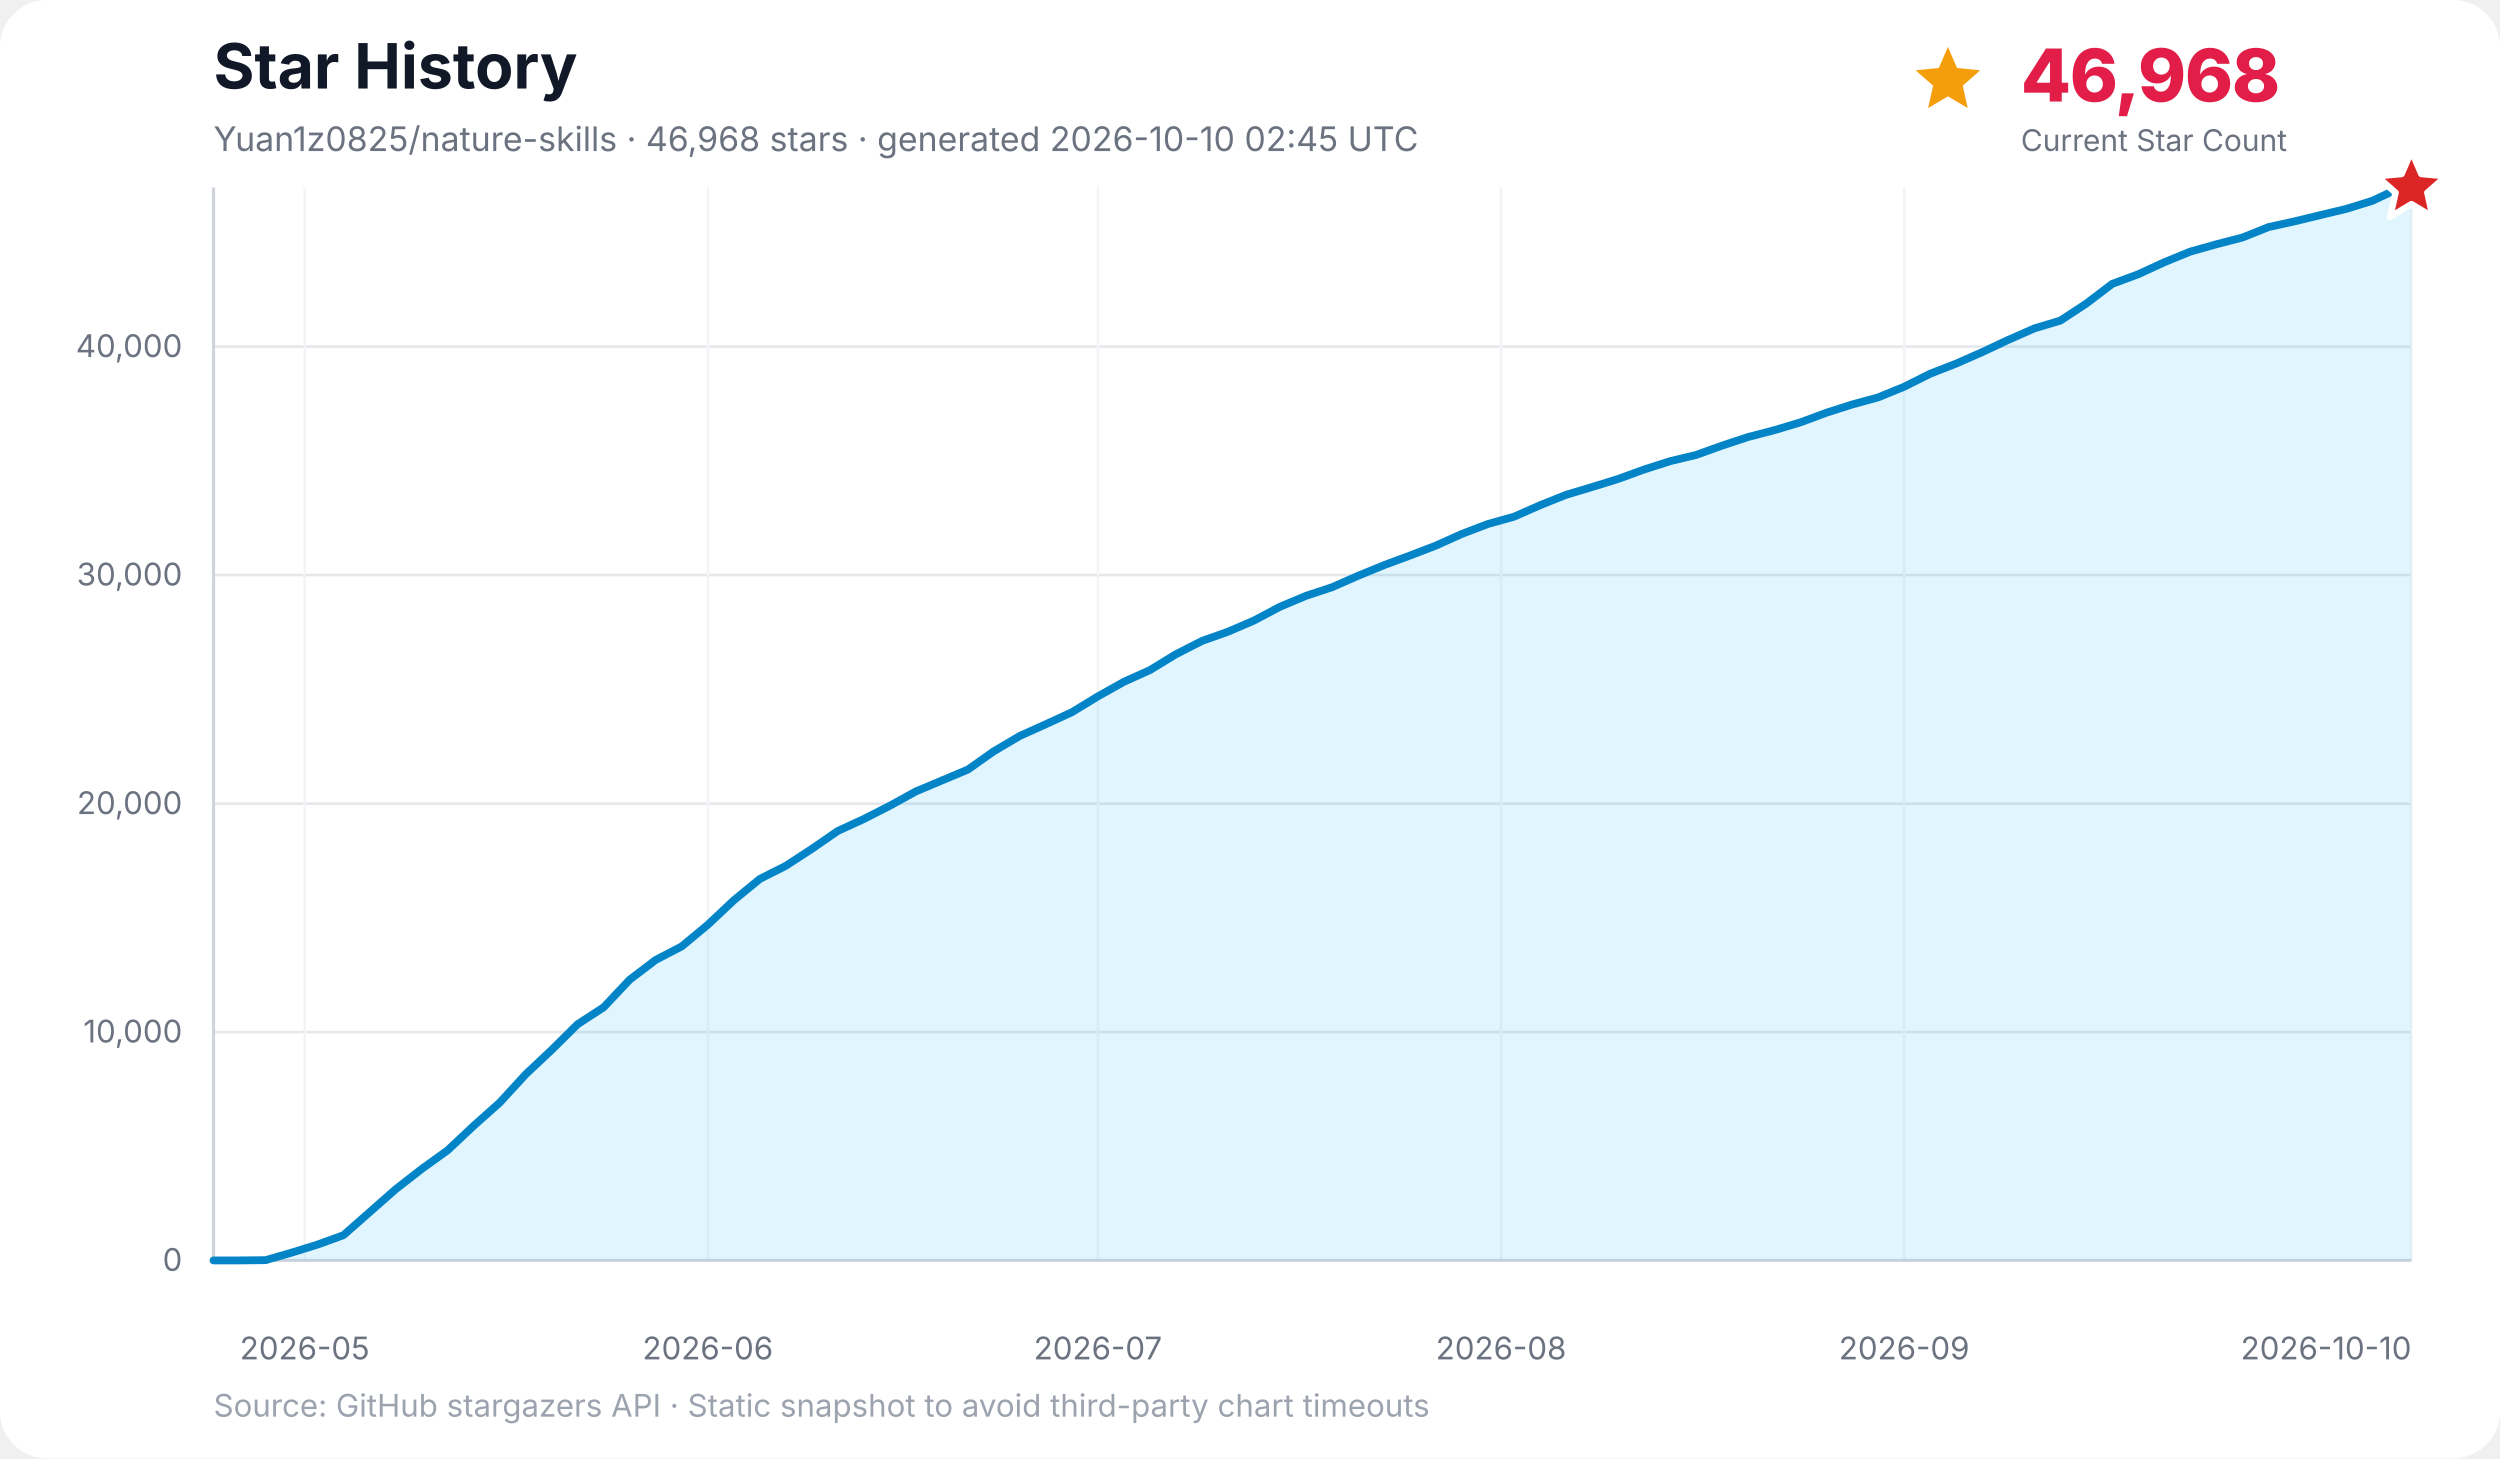
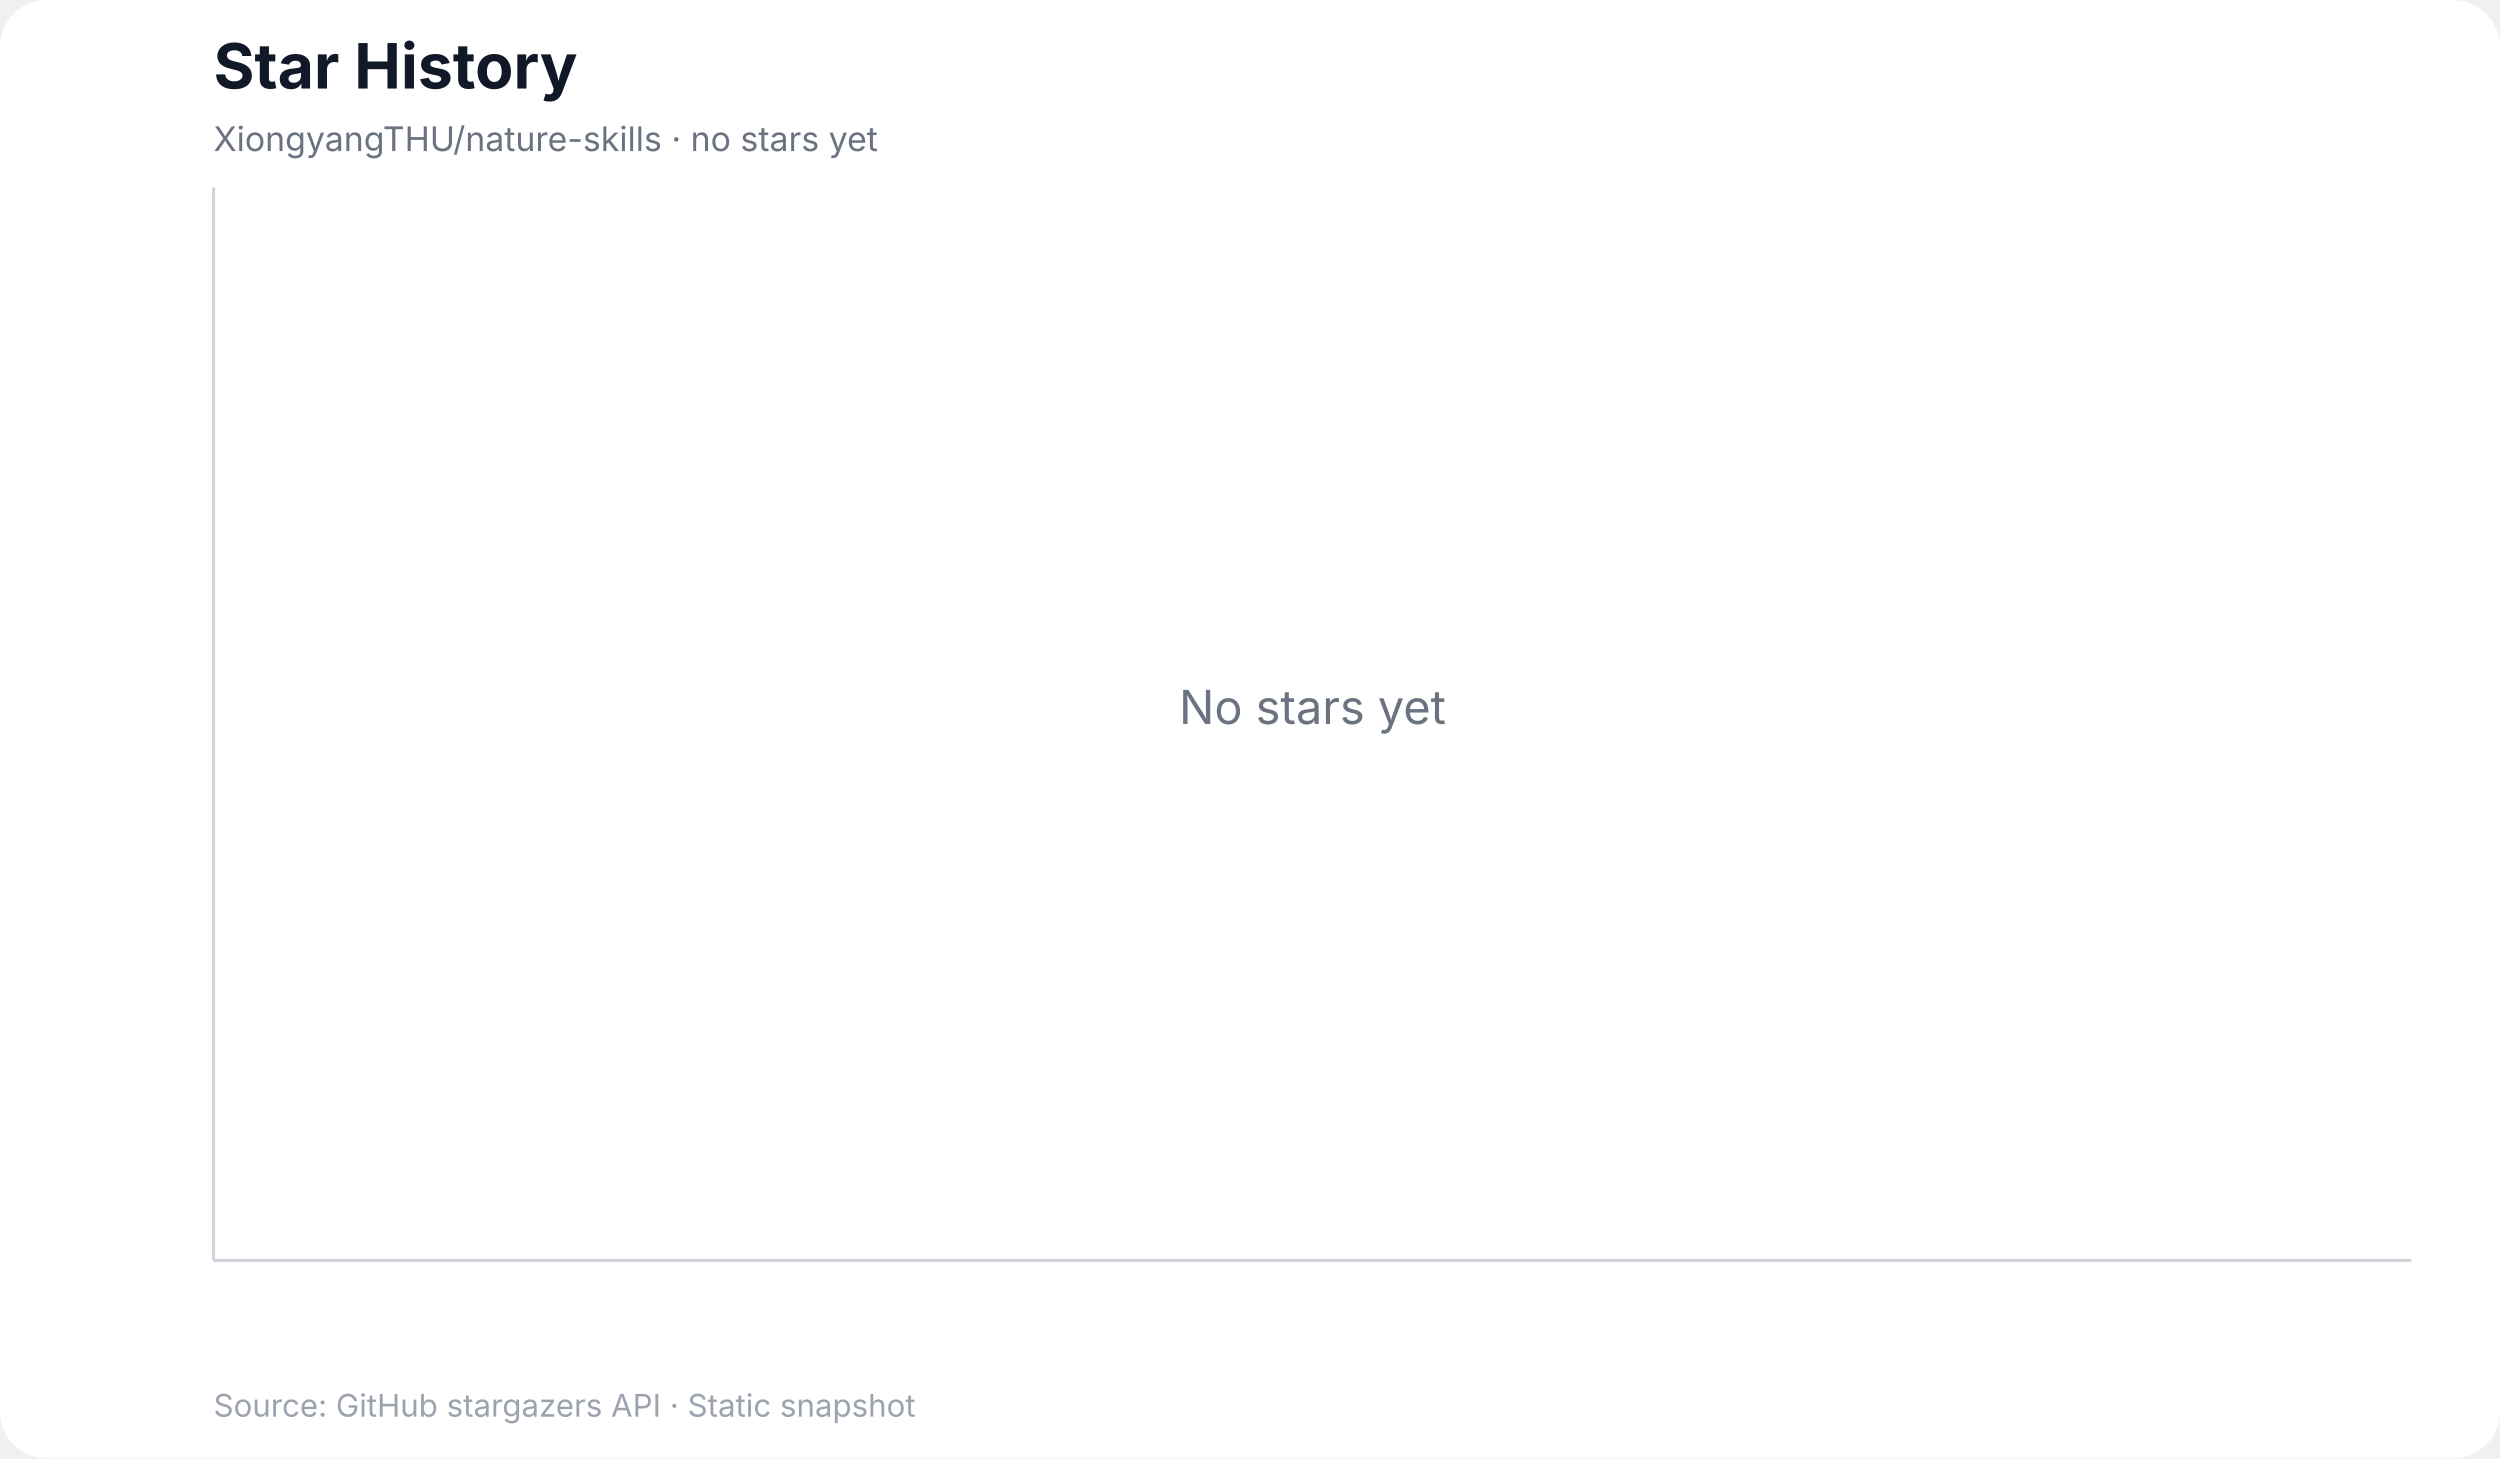
<svg xmlns="http://www.w3.org/2000/svg" width="960" height="560" viewBox="0 0 960 560" role="img" aria-labelledby="title desc">
  <rect width="100%" height="100%" rx="18" fill="#ffffff" />
  <text x="82" y="34" font-family="Inter, ui-sans-serif, system-ui, -apple-system, BlinkMacSystemFont, Segoe UI, sans-serif" font-size="24" font-weight="700" fill="#111827">Star History</text>
-   <text x="82" y="58" font-family="Inter, ui-sans-serif, system-ui, -apple-system, BlinkMacSystemFont, Segoe UI, sans-serif" font-size="13" fill="#6b7280">Yuan1z0825/nature-skills · 46,968 stars · generated 2026-10-10 02:45 UTC</text>
-   <g data-kpi="current-star-count" role="group" aria-label="Current star count: 46,968" font-family="Inter, ui-sans-serif, system-ui, -apple-system, BlinkMacSystemFont, Segoe UI, sans-serif">
-     <polygon data-marker="current-star-summary" points="748.0,18.0 751.5,26.1 760.4,27.0 753.7,32.9 755.6,41.5 748.0,37.0 740.4,41.5 742.3,32.9 735.6,27.0 744.5,26.1" fill="#f59e0b" />
-     <text x="776" y="39" font-size="28" font-weight="800" letter-spacing="-0.5" fill="#e11d48">46,968</text>
-     <text x="776" y="58" font-size="11.5" fill="#6b7280">Current Star Count</text>
-   </g>
+   <text x="82" y="58" font-family="Inter, ui-sans-serif, system-ui, -apple-system, BlinkMacSystemFont, Segoe UI, sans-serif" font-size="13" fill="#6b7280">XiongyangTHU/nature-skills · no stars yet</text>
  <g font-family="Inter, ui-sans-serif, system-ui, -apple-system, BlinkMacSystemFont, Segoe UI, sans-serif">
-     <line x1="82" y1="484.0" x2="926" y2="484.0" stroke="#e5e7eb" stroke-width="1" />
-     <text x="70" y="488.0" text-anchor="end" font-size="12" fill="#6b7280">0</text>
-     <line x1="82" y1="396.3" x2="926" y2="396.3" stroke="#e5e7eb" stroke-width="1" />
-     <text x="70" y="400.3" text-anchor="end" font-size="12" fill="#6b7280">10,000</text>
-     <line x1="82" y1="308.6" x2="926" y2="308.6" stroke="#e5e7eb" stroke-width="1" />
-     <text x="70" y="312.6" text-anchor="end" font-size="12" fill="#6b7280">20,000</text>
-     <line x1="82" y1="220.8" x2="926" y2="220.8" stroke="#e5e7eb" stroke-width="1" />
-     <text x="70" y="224.8" text-anchor="end" font-size="12" fill="#6b7280">30,000</text>
-     <line x1="82" y1="133.1" x2="926" y2="133.1" stroke="#e5e7eb" stroke-width="1" />
-     <text x="70" y="137.1" text-anchor="end" font-size="12" fill="#6b7280">40,000</text>
-     <line x1="117.0" y1="72" x2="117.0" y2="484" stroke="#f3f4f6" stroke-width="1" />
-     <text x="117.0" y="522" text-anchor="middle" font-size="12" fill="#6b7280">2026-05</text>
-     <line x1="271.8" y1="72" x2="271.8" y2="484" stroke="#f3f4f6" stroke-width="1" />
-     <text x="271.8" y="522" text-anchor="middle" font-size="12" fill="#6b7280">2026-06</text>
-     <line x1="421.6" y1="72" x2="421.6" y2="484" stroke="#f3f4f6" stroke-width="1" />
-     <text x="421.6" y="522" text-anchor="middle" font-size="12" fill="#6b7280">2026-07</text>
-     <line x1="576.4" y1="72" x2="576.4" y2="484" stroke="#f3f4f6" stroke-width="1" />
-     <text x="576.4" y="522" text-anchor="middle" font-size="12" fill="#6b7280">2026-08</text>
-     <line x1="731.2" y1="72" x2="731.2" y2="484" stroke="#f3f4f6" stroke-width="1" />
-     <text x="731.2" y="522" text-anchor="middle" font-size="12" fill="#6b7280">2026-09</text>
-     <line x1="926.0" y1="72" x2="926.0" y2="484" stroke="#f3f4f6" stroke-width="1" />
-     <text x="926.0" y="522" text-anchor="end" font-size="12" fill="#6b7280">2026-10-10</text>
    <line x1="82" y1="72" x2="82" y2="484" stroke="#d1d5db" stroke-width="1.2" />
    <line x1="82" y1="484" x2="926" y2="484" stroke="#d1d5db" stroke-width="1.2" />
-     <polygon points="82.0,484.0 82.0,484.0 92.0,484.0 102.0,483.9 112.0,481.0 122.0,477.9 131.9,474.3 141.9,465.5 151.9,456.7 161.9,448.9 171.9,441.7 181.9,432.3 191.9,423.4 201.9,412.5 211.8,403.2 221.8,393.3 231.8,386.8 241.8,376.2 251.8,368.6 261.8,363.4 271.8,355.1 281.8,345.7 291.8,337.5 301.7,332.5 311.7,326.0 321.7,319.1 331.7,314.5 341.7,309.4 351.7,303.9 361.7,299.7 371.7,295.5 381.6,288.5 391.6,282.6 401.6,278.1 411.6,273.5 421.6,267.4 431.6,261.8 441.6,257.3 451.6,251.2 461.6,246.1 471.5,242.6 481.5,238.3 491.5,233.0 501.5,228.8 511.5,225.5 521.5,221.1 531.5,217.0 541.5,213.3 551.4,209.5 561.4,205.0 571.4,201.2 581.4,198.4 591.4,194.0 601.4,190.0 611.4,187.0 621.4,183.9 631.3,180.3 641.3,177.1 651.3,174.7 661.3,171.1 671.3,167.8 681.3,165.2 691.3,162.2 701.3,158.5 711.3,155.3 721.2,152.6 731.2,148.5 741.2,143.5 751.2,139.6 761.2,135.2 771.2,130.5 781.2,126.1 791.2,123.1 801.1,116.6 811.1,109.0 821.1,105.3 831.1,100.7 841.1,96.6 851.1,93.8 861.1,91.2 871.1,87.2 881.1,85.0 891.0,82.6 901.0,80.2 911.0,77.1 921.0,72.4 926.0,72.0 926.0,484.0" fill="#38bdf8" opacity="0.16" />
-     <polyline points="82.0,484.0 92.0,484.0 102.0,483.9 112.0,481.0 122.0,477.9 131.9,474.3 141.9,465.5 151.9,456.7 161.9,448.9 171.9,441.7 181.9,432.3 191.9,423.4 201.9,412.5 211.8,403.2 221.8,393.3 231.8,386.8 241.8,376.2 251.8,368.6 261.8,363.4 271.8,355.1 281.8,345.7 291.8,337.5 301.7,332.5 311.7,326.0 321.7,319.1 331.7,314.5 341.7,309.4 351.7,303.9 361.7,299.7 371.7,295.5 381.6,288.5 391.6,282.6 401.6,278.1 411.6,273.5 421.6,267.4 431.6,261.8 441.6,257.3 451.6,251.2 461.6,246.1 471.5,242.6 481.5,238.3 491.5,233.0 501.5,228.8 511.5,225.5 521.5,221.1 531.5,217.0 541.5,213.3 551.4,209.5 561.4,205.0 571.4,201.2 581.4,198.4 591.4,194.0 601.4,190.0 611.4,187.0 621.4,183.9 631.3,180.3 641.3,177.1 651.3,174.7 661.3,171.1 671.3,167.8 681.3,165.2 691.3,162.2 701.3,158.5 711.3,155.3 721.2,152.6 731.2,148.5 741.2,143.5 751.2,139.6 761.2,135.2 771.2,130.5 781.2,126.1 791.2,123.1 801.1,116.6 811.1,109.0 821.1,105.3 831.1,100.7 841.1,96.6 851.1,93.8 861.1,91.2 871.1,87.2 881.1,85.0 891.0,82.6 901.0,80.2 911.0,77.1 921.0,72.4 926.0,72.0" fill="none" stroke="#0284c7" stroke-width="3" stroke-linecap="round" stroke-linejoin="round" />
-     <polygon data-marker="latest-star-count" points="926.0,58.0 929.8,66.8 939.3,67.7 932.1,74.0 934.2,83.3 926.0,78.4 917.8,83.3 919.9,74.0 912.7,67.7 922.2,66.8" fill="#dc2626" stroke="#ffffff" stroke-width="2.5" stroke-linejoin="round" />
-     <text x="82" y="544" font-size="12" fill="#9ca3af">Source: GitHub stargazers API · Static snapshot to avoid third-party chart timeouts</text>
+     <text x="504.0" y="278.0" text-anchor="middle" font-size="18" fill="#6b7280">No stars yet</text>
+     <text x="82" y="544" font-size="12" fill="#9ca3af">Source: GitHub stargazers API · Static snapshot</text>
  </g>
</svg>
